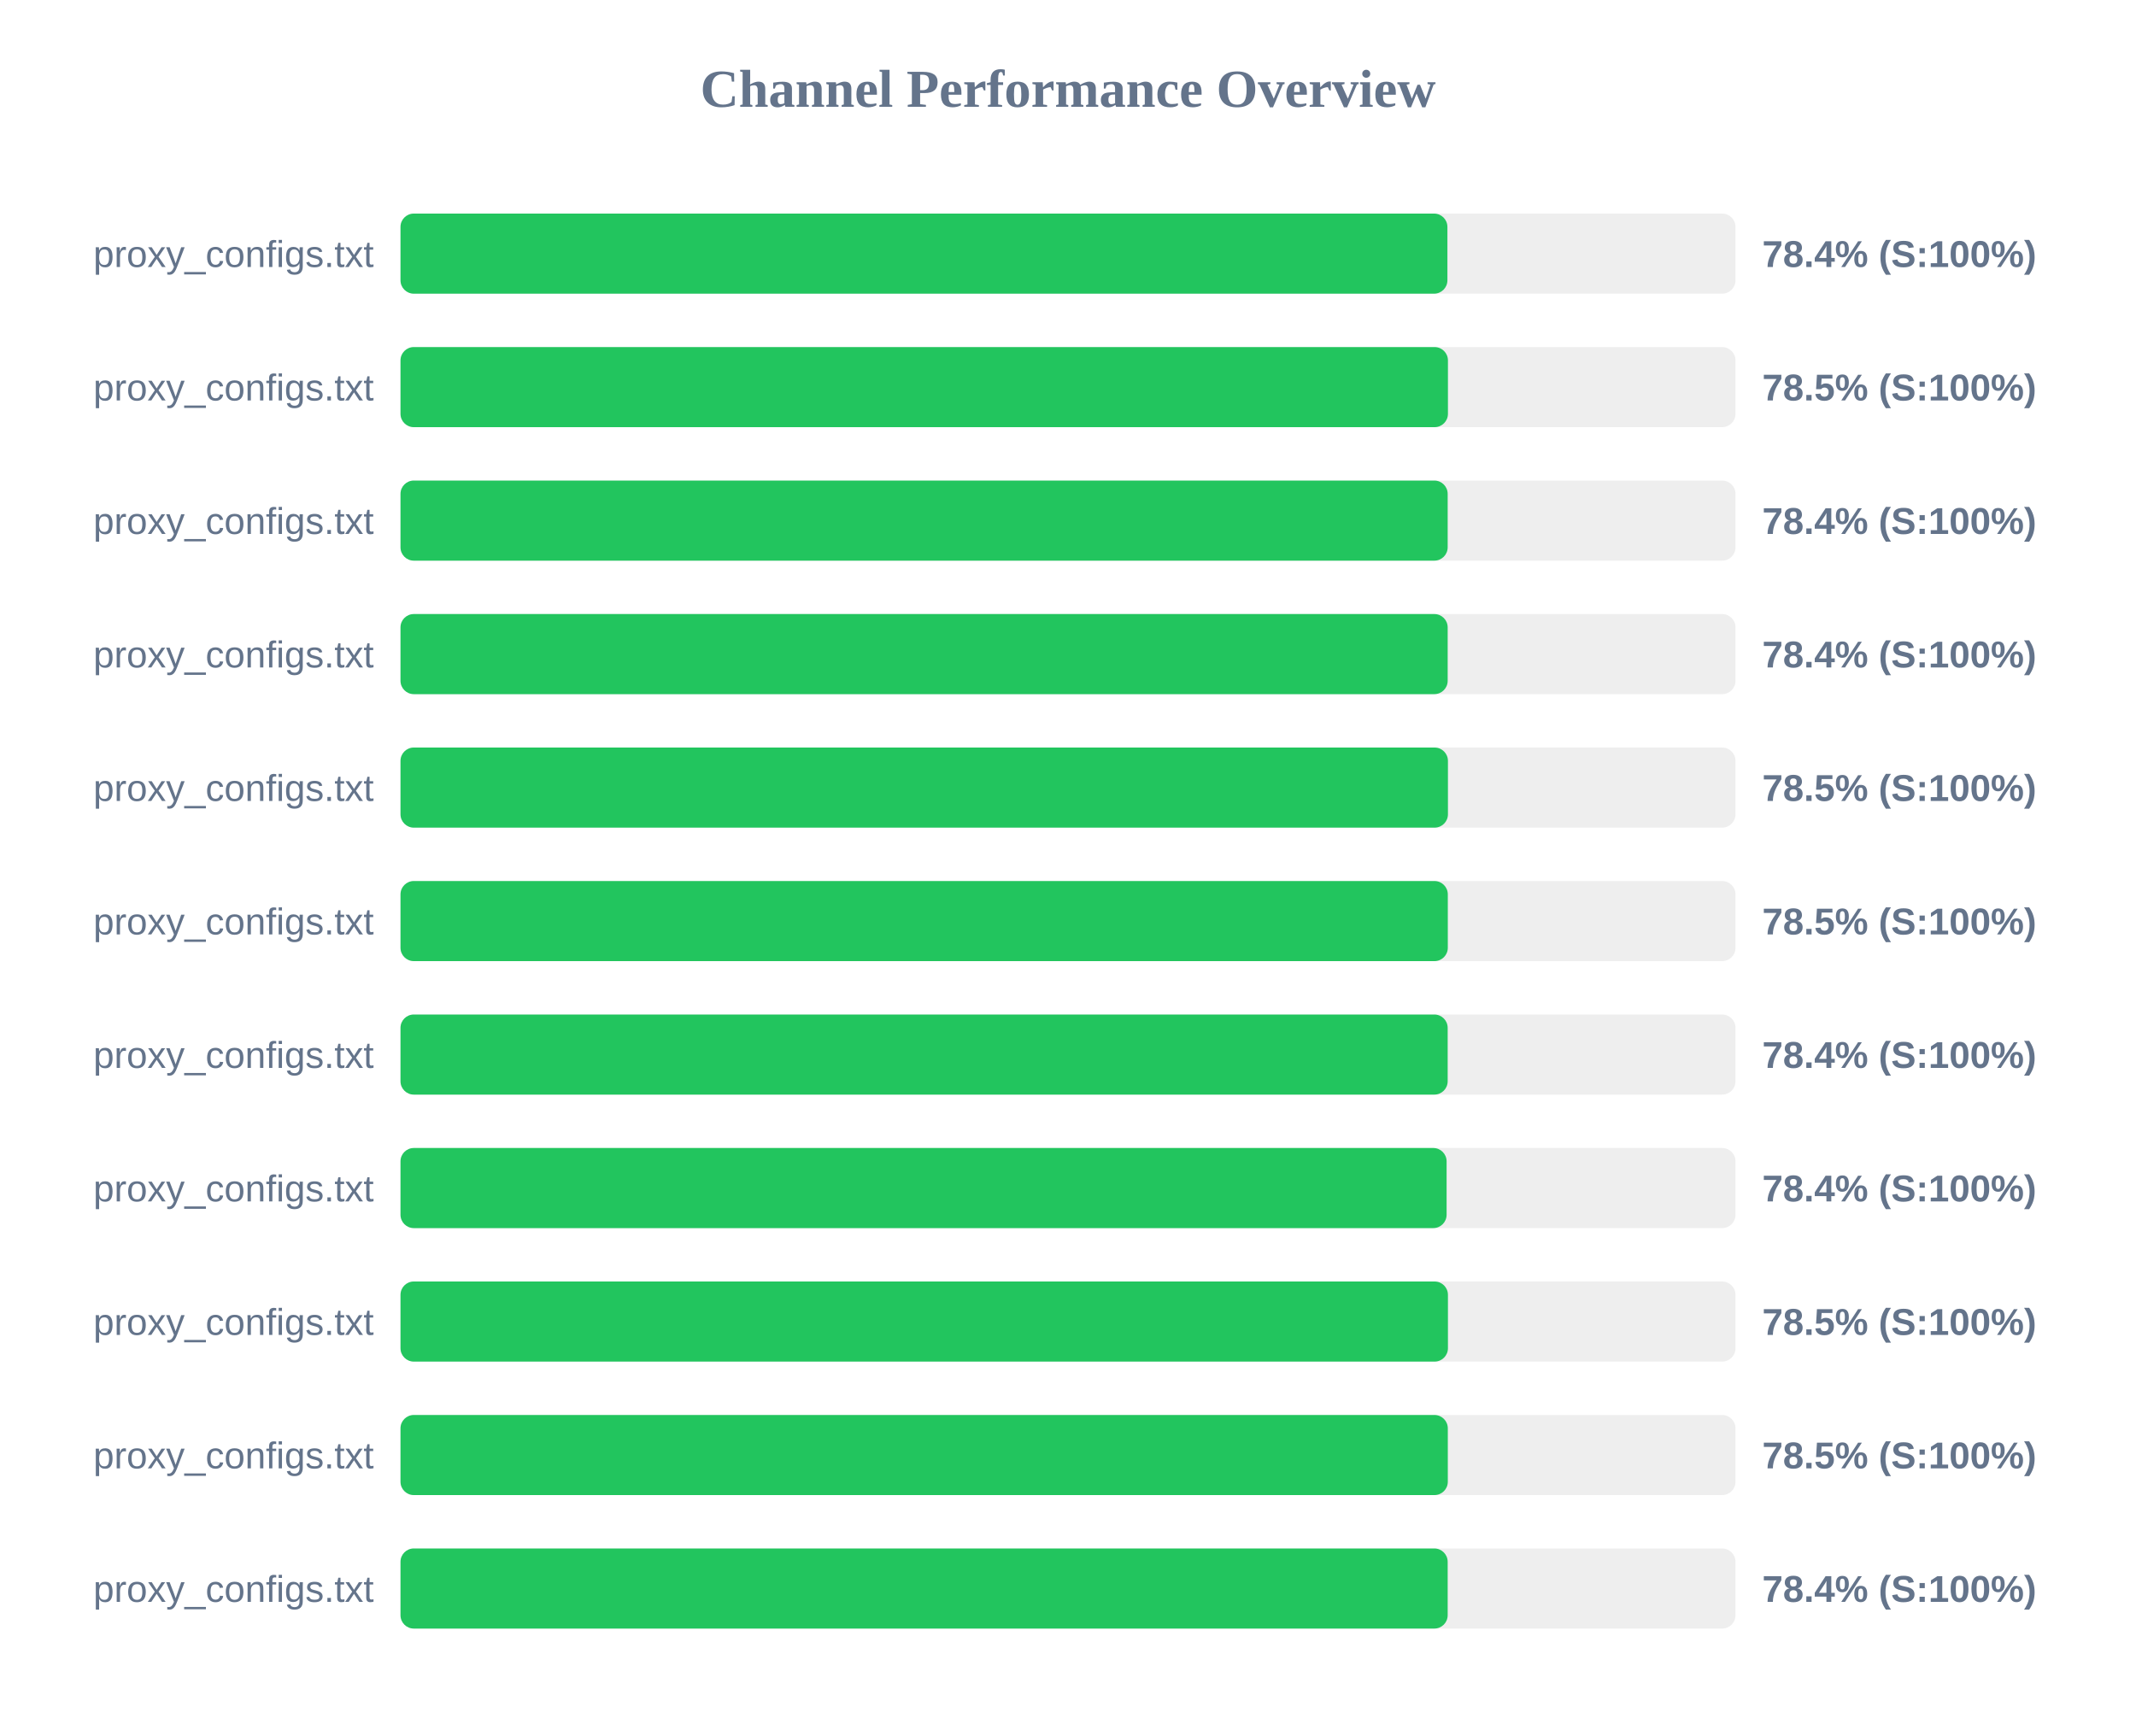
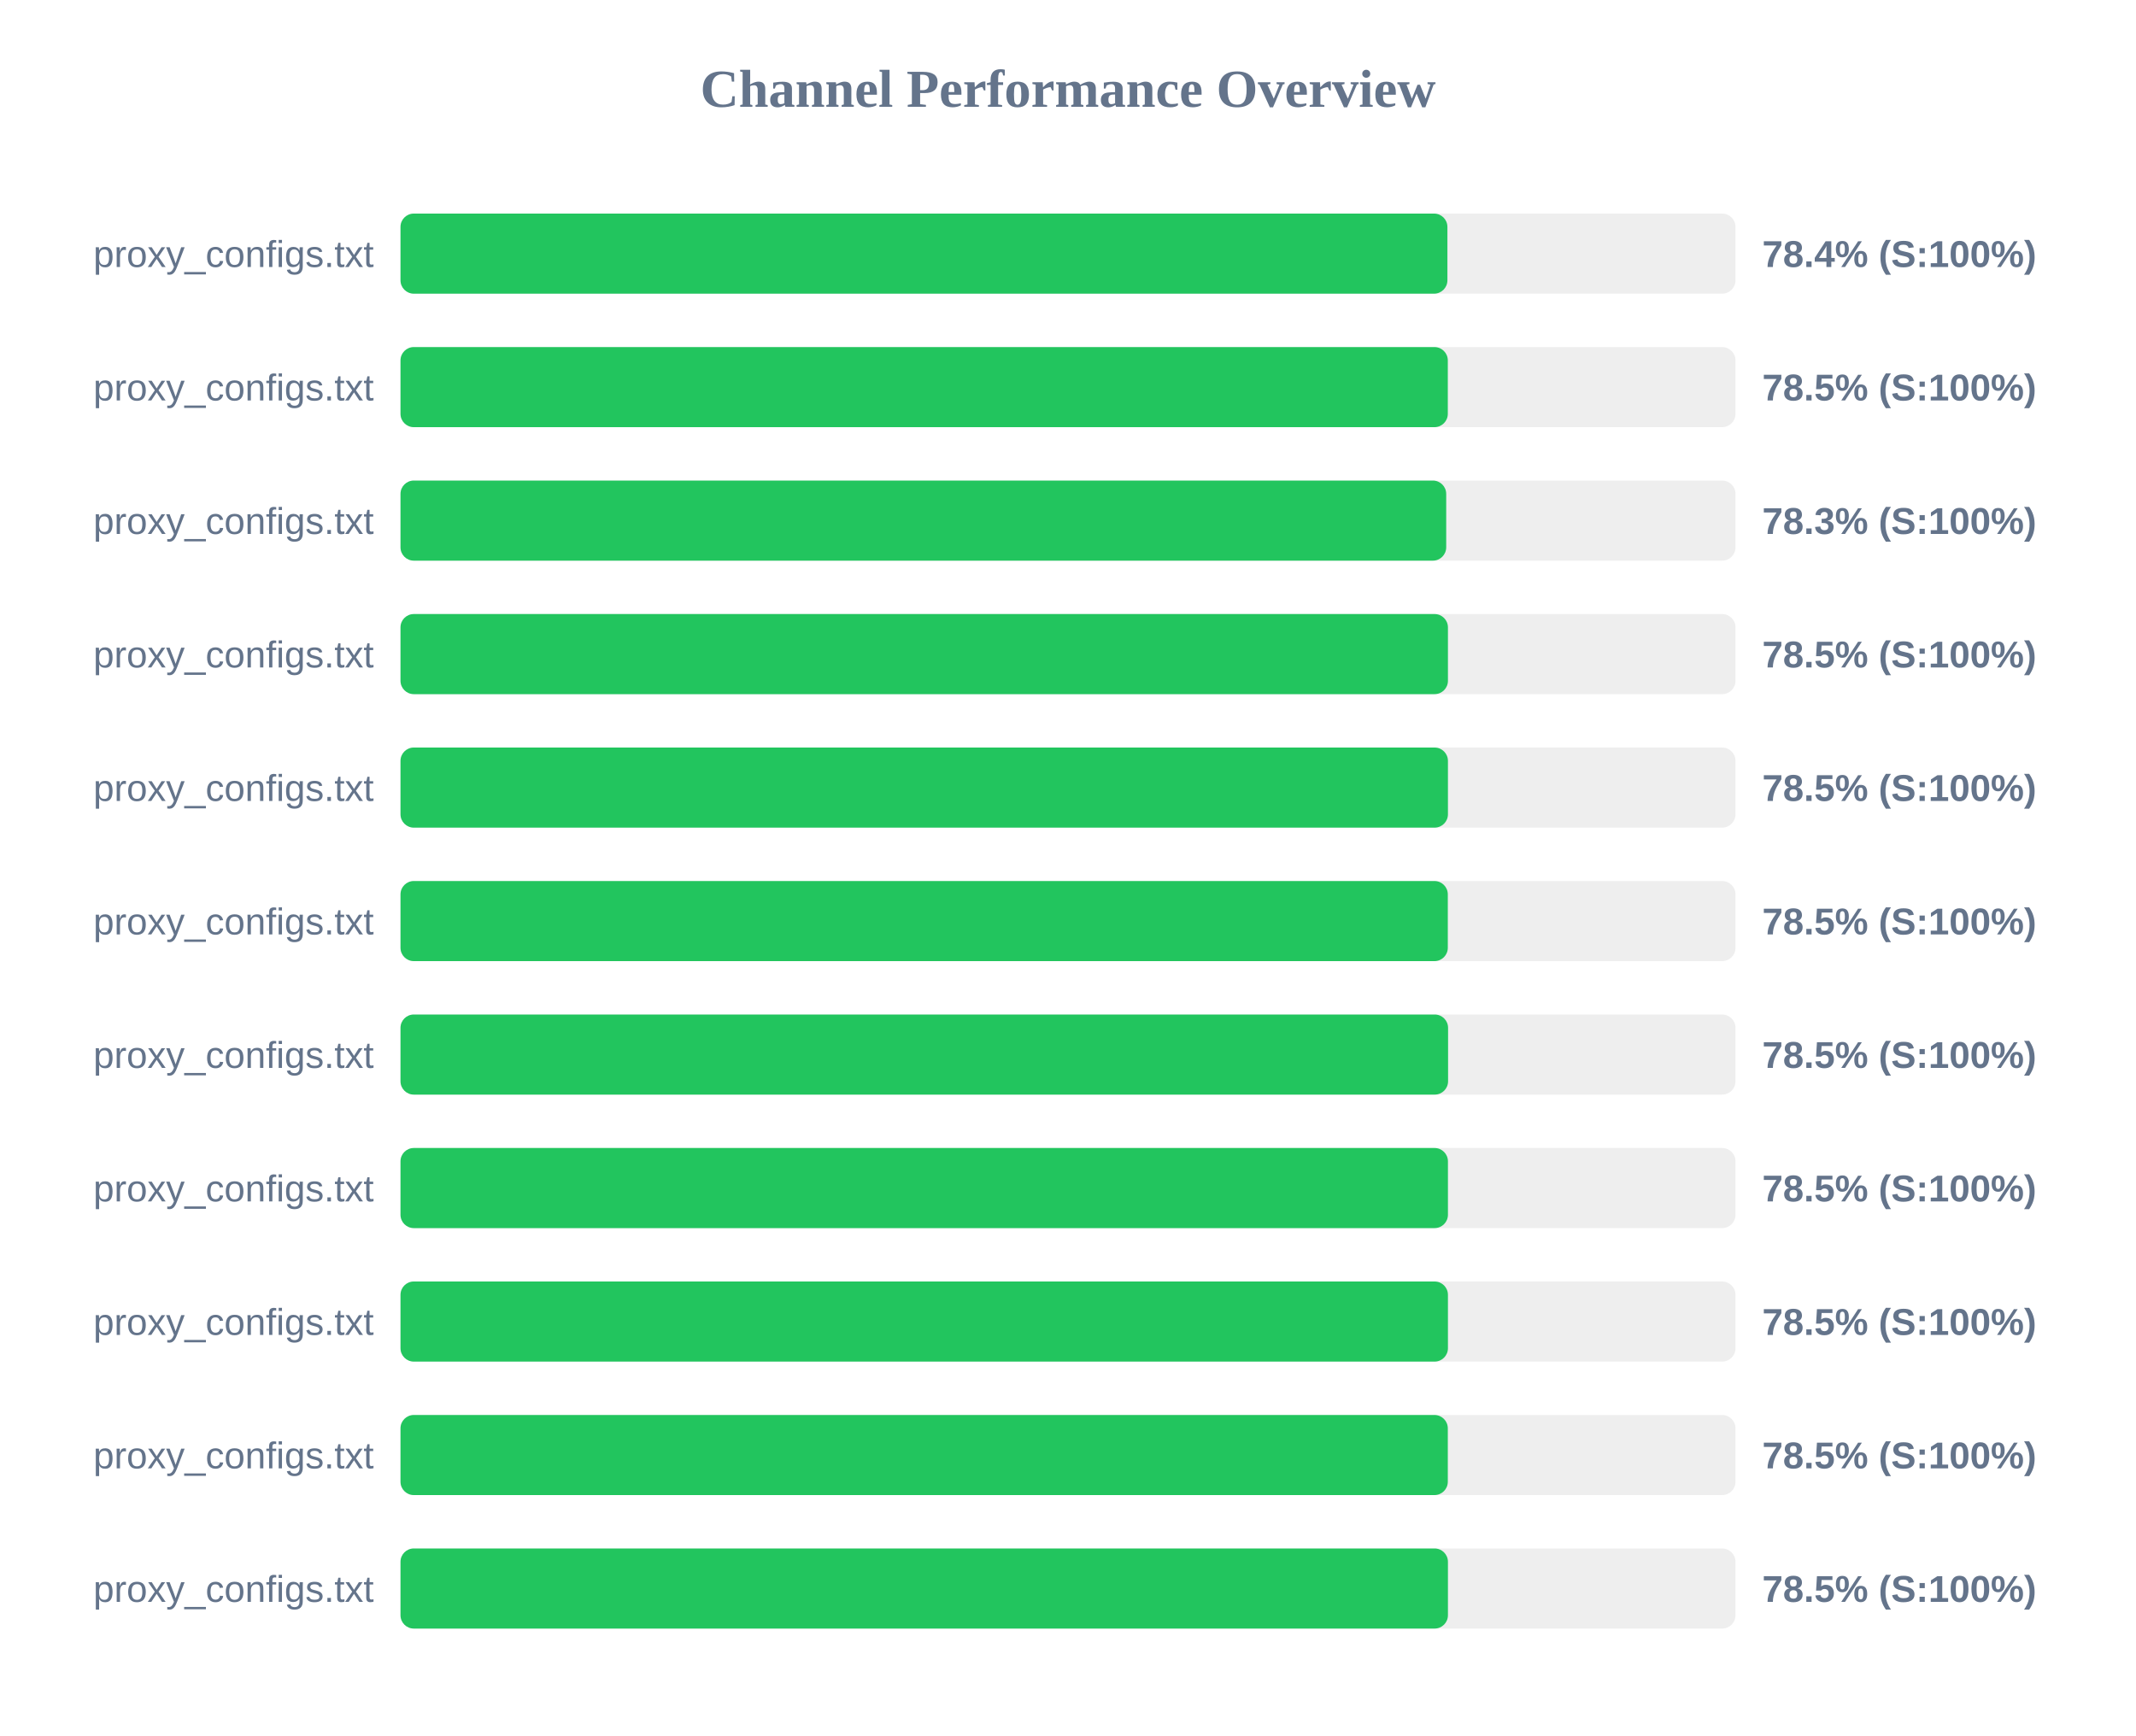
<svg xmlns="http://www.w3.org/2000/svg" width="800" height="650" version="1.1">
  <style>
        .row { font: 14px Arial; fill: #64748b; }
        .score { font: bold 14px Arial; fill: #64748b; }
    </style>
  <text x="400" y="40" text-anchor="middle" font-size="20px" font-weight="bold" fill="#64748b">Channel Performance Overview</text>
  <rect x="150" y="80" width="500" height="30" fill="#eee" rx="5" />
  <rect x="150" y="80" width="392.1" height="30" fill="#22c55e" rx="5" />
  <text x="140" y="100" text-anchor="end" class="row">proxy_configs.txt</text>
  <text x="660" y="100" text-anchor="start" class="score">78.4% (S:100%)</text>
  <rect x="150" y="130" width="500" height="30" fill="#eee" rx="5" />
-   <rect x="150" y="130" width="392.3" height="30" fill="#22c55e" rx="5" />
+   <rect x="150" y="130" width="392.25" height="30" fill="#22c55e" rx="5" />
  <text x="140" y="150" text-anchor="end" class="row">proxy_configs.txt</text>
  <text x="660" y="150" text-anchor="start" class="score">78.5% (S:100%)</text>
  <rect x="150" y="180" width="500" height="30" fill="#eee" rx="5" />
-   <rect x="150" y="180" width="392.2" height="30" fill="#22c55e" rx="5" />
+   <rect x="150" y="180" width="391.65" height="30" fill="#22c55e" rx="5" />
  <text x="140" y="200" text-anchor="end" class="row">proxy_configs.txt</text>
-   <text x="660" y="200" text-anchor="start" class="score">78.4% (S:100%)</text>
+   <text x="660" y="200" text-anchor="start" class="score">78.3% (S:100%)</text>
  <rect x="150" y="230" width="500" height="30" fill="#eee" rx="5" />
-   <rect x="150" y="230" width="392.2" height="30" fill="#22c55e" rx="5" />
+   <rect x="150" y="230" width="392.3" height="30" fill="#22c55e" rx="5" />
  <text x="140" y="250" text-anchor="end" class="row">proxy_configs.txt</text>
-   <text x="660" y="250" text-anchor="start" class="score">78.4% (S:100%)</text>
+   <text x="660" y="250" text-anchor="start" class="score">78.5% (S:100%)</text>
  <rect x="150" y="280" width="500" height="30" fill="#eee" rx="5" />
  <rect x="150" y="280" width="392.3" height="30" fill="#22c55e" rx="5" />
  <text x="140" y="300" text-anchor="end" class="row">proxy_configs.txt</text>
  <text x="660" y="300" text-anchor="start" class="score">78.5% (S:100%)</text>
  <rect x="150" y="330" width="500" height="30" fill="#eee" rx="5" />
  <rect x="150" y="330" width="392.25" height="30" fill="#22c55e" rx="5" />
  <text x="140" y="350" text-anchor="end" class="row">proxy_configs.txt</text>
  <text x="660" y="350" text-anchor="start" class="score">78.5% (S:100%)</text>
  <rect x="150" y="380" width="500" height="30" fill="#eee" rx="5" />
-   <rect x="150" y="380" width="392.2" height="30" fill="#22c55e" rx="5" />
+   <rect x="150" y="380" width="392.35" height="30" fill="#22c55e" rx="5" />
  <text x="140" y="400" text-anchor="end" class="row">proxy_configs.txt</text>
-   <text x="660" y="400" text-anchor="start" class="score">78.4% (S:100%)</text>
+   <text x="660" y="400" text-anchor="start" class="score">78.5% (S:100%)</text>
  <rect x="150" y="430" width="500" height="30" fill="#eee" rx="5" />
-   <rect x="150" y="430" width="391.8" height="30" fill="#22c55e" rx="5" />
+   <rect x="150" y="430" width="392.3" height="30" fill="#22c55e" rx="5" />
  <text x="140" y="450" text-anchor="end" class="row">proxy_configs.txt</text>
-   <text x="660" y="450" text-anchor="start" class="score">78.4% (S:100%)</text>
+   <text x="660" y="450" text-anchor="start" class="score">78.5% (S:100%)</text>
  <rect x="150" y="480" width="500" height="30" fill="#eee" rx="5" />
  <rect x="150" y="480" width="392.3" height="30" fill="#22c55e" rx="5" />
  <text x="140" y="500" text-anchor="end" class="row">proxy_configs.txt</text>
  <text x="660" y="500" text-anchor="start" class="score">78.5% (S:100%)</text>
  <rect x="150" y="530" width="500" height="30" fill="#eee" rx="5" />
  <rect x="150" y="530" width="392.25" height="30" fill="#22c55e" rx="5" />
  <text x="140" y="550" text-anchor="end" class="row">proxy_configs.txt</text>
  <text x="660" y="550" text-anchor="start" class="score">78.5% (S:100%)</text>
  <rect x="150" y="580" width="500" height="30" fill="#eee" rx="5" />
-   <rect x="150" y="580" width="392.2" height="30" fill="#22c55e" rx="5" />
+   <rect x="150" y="580" width="392.3" height="30" fill="#22c55e" rx="5" />
  <text x="140" y="600" text-anchor="end" class="row">proxy_configs.txt</text>
-   <text x="660" y="600" text-anchor="start" class="score">78.4% (S:100%)</text>
+   <text x="660" y="600" text-anchor="start" class="score">78.5% (S:100%)</text>
</svg>
